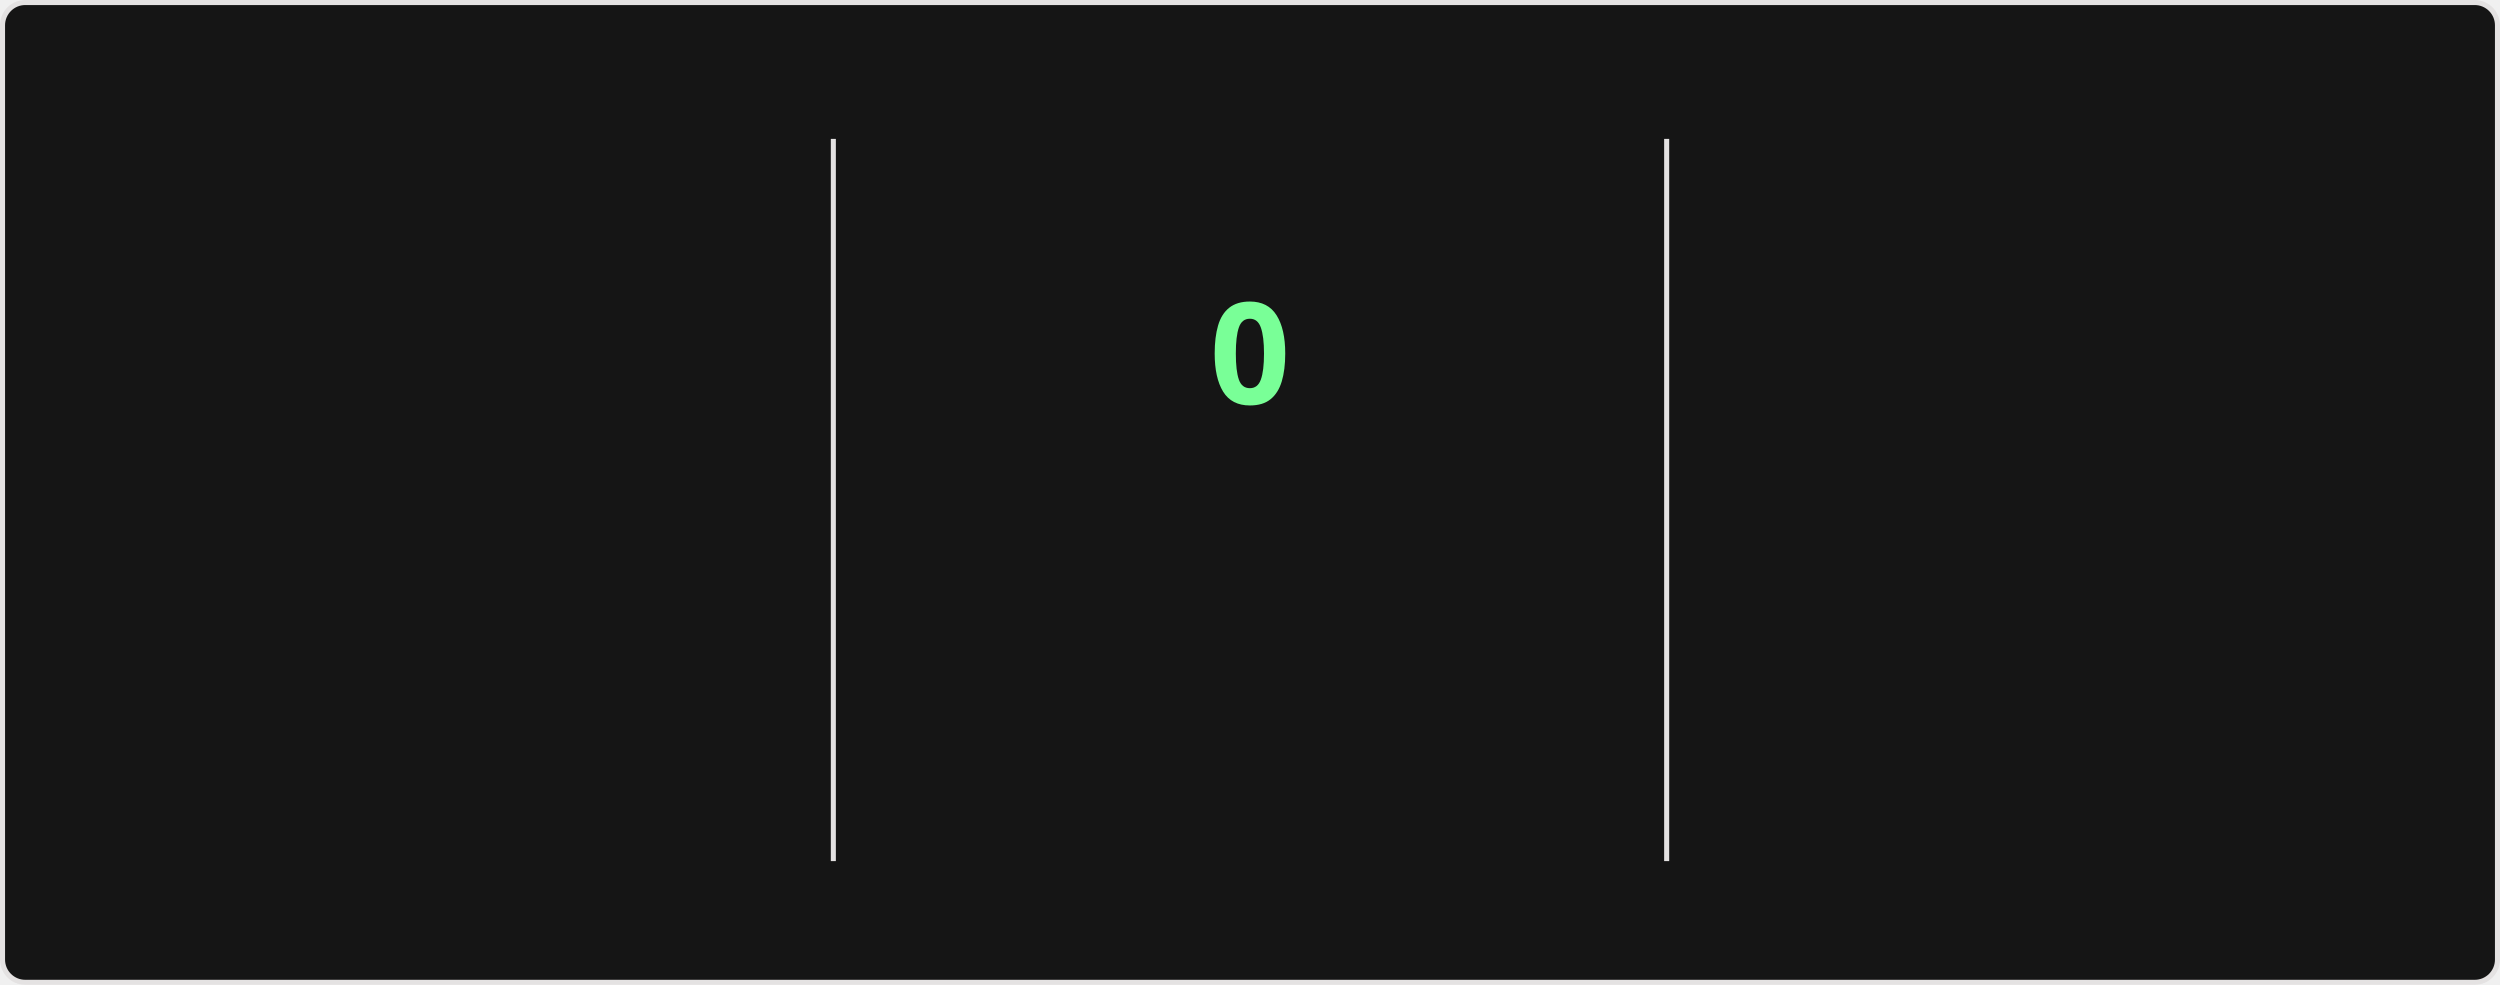
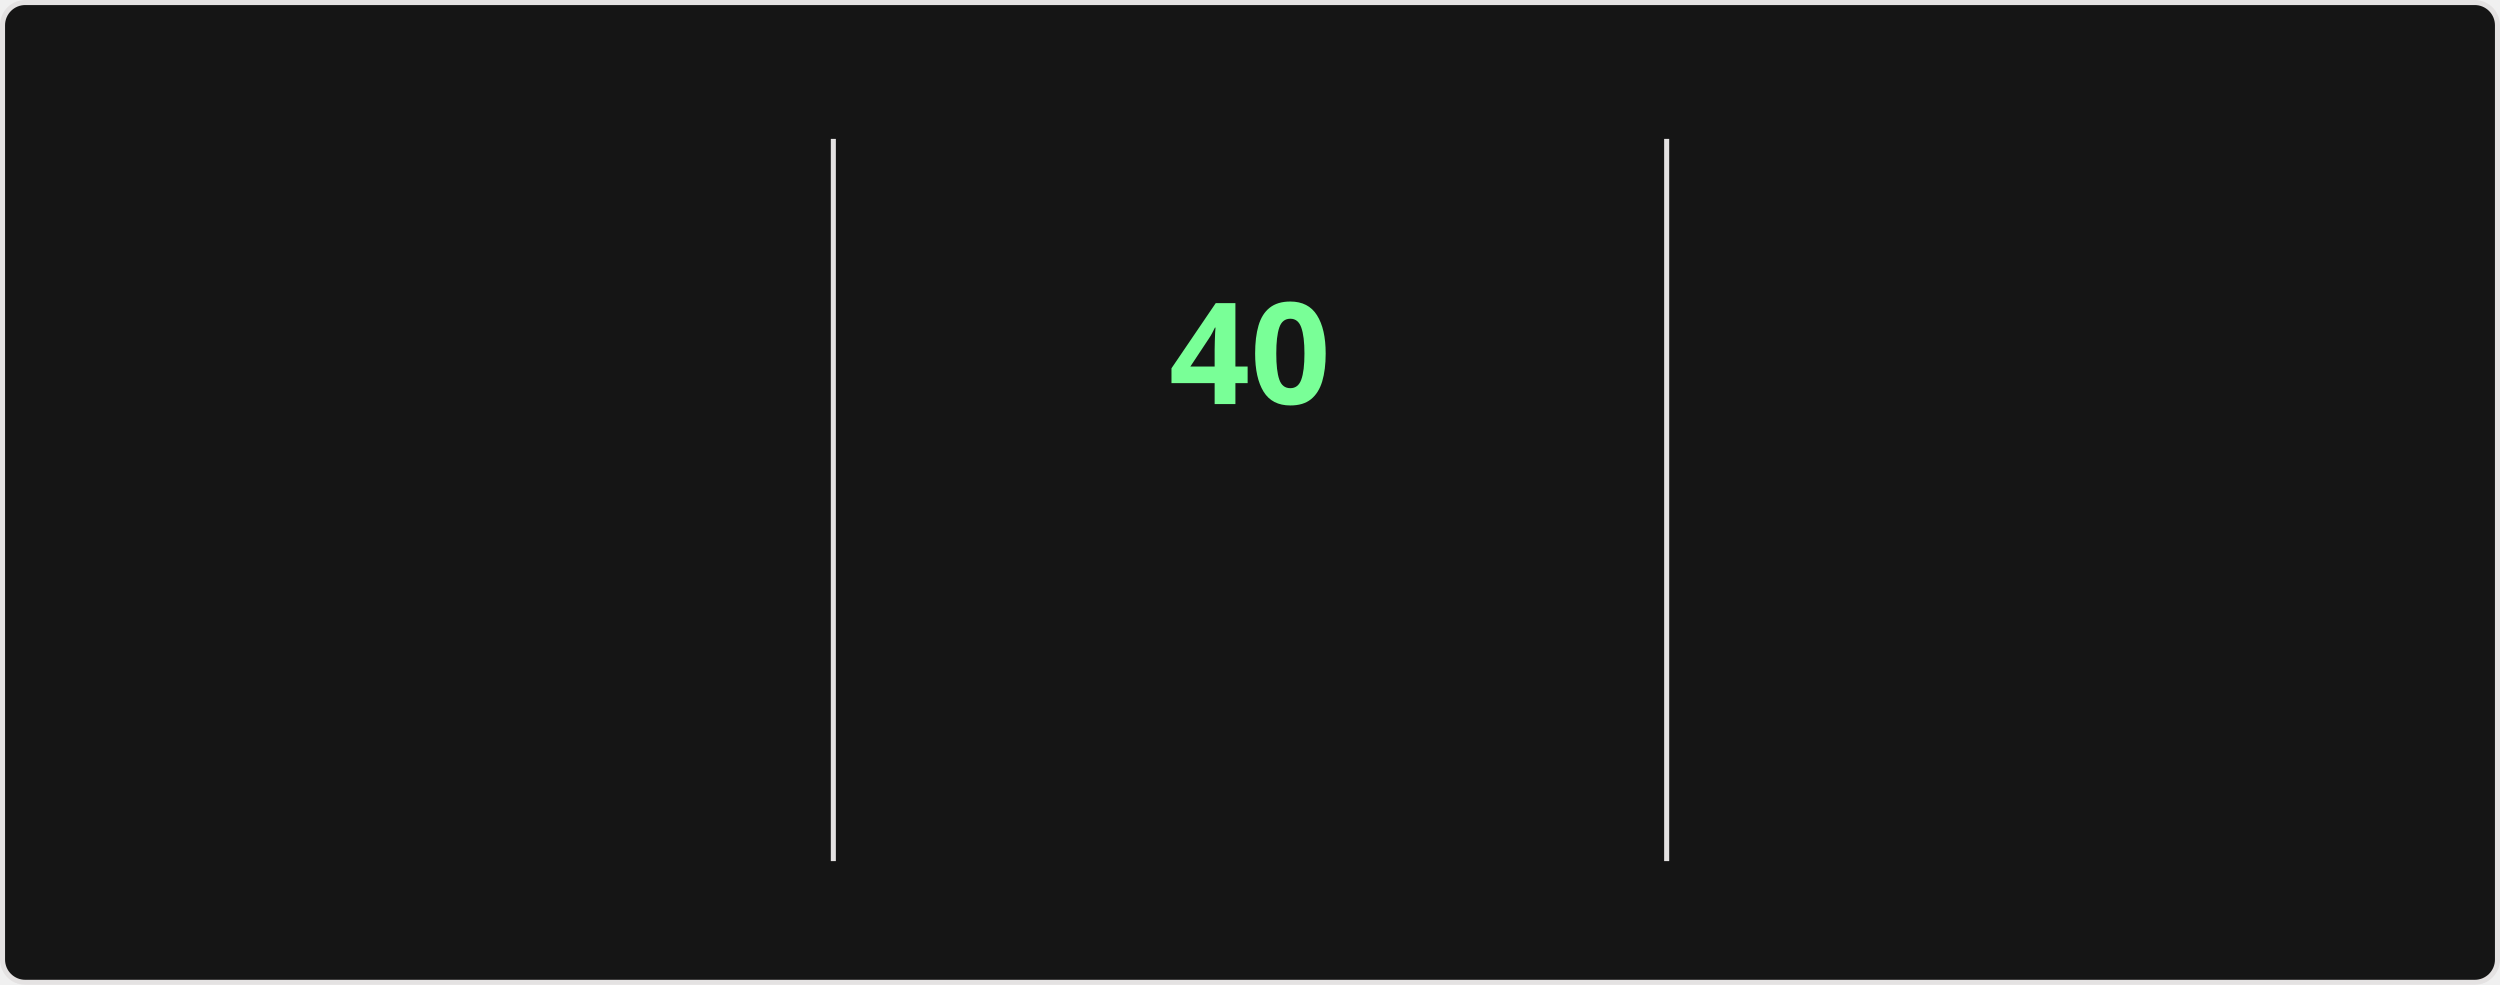
<svg xmlns="http://www.w3.org/2000/svg" style="isolation: isolate" viewBox="0 0 495 195" width="495px" height="195px" direction="ltr">
  <style>
    @keyframes currstreak {
      0% { font-size: 3px; opacity: 0.2; }
      80% { font-size: 34px; opacity: 1; }
      100% { font-size: 28px; opacity: 1; }
    }
    @keyframes fadein {
      0% { opacity: 0; }
      100% { opacity: 1; }
    }
    .big-number {
      font-family: "Segoe UI", Ubuntu, sans-serif;
      font-weight: 700;
      font-size: 28px;
      fill: #fff;
    }
    .label {
      font-family: "Segoe UI", Ubuntu, sans-serif;
      font-weight: 400;
      font-size: 14px;
      fill: #fff;
    }
    .range-text {
      font-family: "Segoe UI", Ubuntu, sans-serif;
      font-weight: 400;
      font-size: 12px;
      fill: #9f9f9f;
    }
    .current-streak-num {
      font-family: "Segoe UI", Ubuntu, sans-serif;
      font-weight: 700;
      font-size: 28px;
      fill: #79ff97;
    }</style>
  <defs>
    <clipPath id="outer_rectangle">
      <rect width="495" height="195" rx="4.5" />
    </clipPath>
    <mask id="mask_out_ring_behind_fire">
      <rect width="495" height="195" fill="white" />
      <ellipse id="mask-ellipse" cx="247.5" cy="32" rx="13" ry="18" fill="black" />
    </mask>
  </defs>
  <g clip-path="url(#outer_rectangle)">
    <g style="isolation: isolate">
      <rect fill="#151515" rx="4.5" x="0.5" y="0.5" width="494" height="194" stroke="#e4e2e2" />
    </g>
    <g style="isolation: isolate">
      <line x1="165" y1="28" x2="165" y2="170" vector-effect="non-scaling-stroke" stroke-width="1" stroke="#e4e2e2" stroke-linejoin="miter" stroke-linecap="square" stroke-miterlimit="3" />
      <line x1="330" y1="28" x2="330" y2="170" vector-effect="non-scaling-stroke" stroke-width="1" stroke="#e4e2e2" stroke-linejoin="miter" stroke-linecap="square" stroke-miterlimit="3" />
    </g>
    <g style="isolation: isolate">
      <g transform="translate(82.5, 48)">
        <text x="0" y="32" stroke-width="0" text-anchor="middle" class="big-number" style="opacity: 0; animation: fadein 0.5s linear forwards 0.6s">
            6.1K
          </text>
      </g>
      <g transform="translate(82.5, 84)">
        <text x="0" y="32" stroke-width="0" text-anchor="middle" class="label" style="opacity: 0; animation: fadein 0.5s linear forwards 0.7s">
            Total Contributions
          </text>
      </g>
      <g transform="translate(82.5, 114)">
        <text x="0" y="32" stroke-width="0" text-anchor="middle" class="range-text" style="opacity: 0; animation: fadein 0.5s linear forwards 0.8s">
            Aug 17 - Present
          </text>
      </g>
    </g>
    <g style="isolation: isolate">
      <g mask="url(#mask_out_ring_behind_fire)">
        <circle cx="247.5" cy="71" r="40" fill="none" stroke="#fff" stroke-width="5" style="opacity: 0; animation: fadein 0.5s linear forwards 0.4s" />
      </g>
      <g transform="translate(247.5, 19.5)" stroke-opacity="0" style="opacity: 0; animation: fadein 0.5s linear forwards 0.6s">
        <path d="M -12 -0.5 L 15 -0.5 L 15 23.5 L -12 23.5 L -12 -0.5 Z" fill="none" />
        <path d="M 1.5 0.67 C 1.5 0.67 2.24 3.32 2.24 5.47 C 2.24 7.53 0.89 9.2 -1.17 9.2 C -3.23 9.2 -4.79 7.53 -4.79 5.47 L -4.76 5.11 C -6.78 7.51 -8 10.62 -8 13.99 C -8 18.41 -4.42 22 0 22 C 4.42 22 8 18.41 8 13.99 C 8 8.6 5.41 3.79 1.5 0.67 Z M -0.29 19 C -2.07 19 -3.51 17.6 -3.51 15.86 C -3.51 14.24 -2.46 13.1 -0.7 12.74 C 1.07 12.38 2.9 11.53 3.92 10.16 C 4.31 11.45 4.51 12.81 4.51 14.2 C 4.51 16.85 2.36 19 -0.29 19 Z" fill="#fff" stroke-opacity="0" />
      </g>
      <g transform="translate(247.5, 48)">
        <text x="0" y="32" stroke-width="0" text-anchor="middle" class="current-streak-num" style="animation: currstreak 0.6s linear forwards">
-             0
+             40
          </text>
      </g>
      <g transform="translate(247.5, 108)">
        <text x="0" y="32" stroke-width="0" text-anchor="middle" class="label" style="opacity: 0; animation: fadein 0.5s linear forwards 0.9s">
            Current Streak
          </text>
      </g>
      <g transform="translate(247.5, 145)">
        <text x="0" y="21" stroke-width="0" text-anchor="middle" class="range-text" style="opacity: 0; animation: fadein 0.5s linear forwards 0.9s">
-             0 days
+             Jul 12 - Aug 20
          </text>
      </g>
    </g>
    <g style="isolation: isolate">
      <g transform="translate(412.5, 48)">
        <text x="0" y="32" stroke-width="0" text-anchor="middle" class="big-number" style="opacity: 0; animation: fadein 0.5s linear forwards 1.2s">
-             39
+             40
          </text>
      </g>
      <g transform="translate(412.5, 84)">
        <text x="0" y="32" stroke-width="0" text-anchor="middle" class="label" style="opacity: 0; animation: fadein 0.5s linear forwards 1.3s">
            Longest Streak
          </text>
      </g>
      <g transform="translate(412.5, 114)">
        <text x="0" y="32" stroke-width="0" text-anchor="middle" class="range-text" style="opacity: 0; animation: fadein 0.5s linear forwards 1.4s">
-             Jul 12 - Aug 19
+             Jul 12 - Aug 20
          </text>
      </g>
    </g>
  </g>
</svg>
